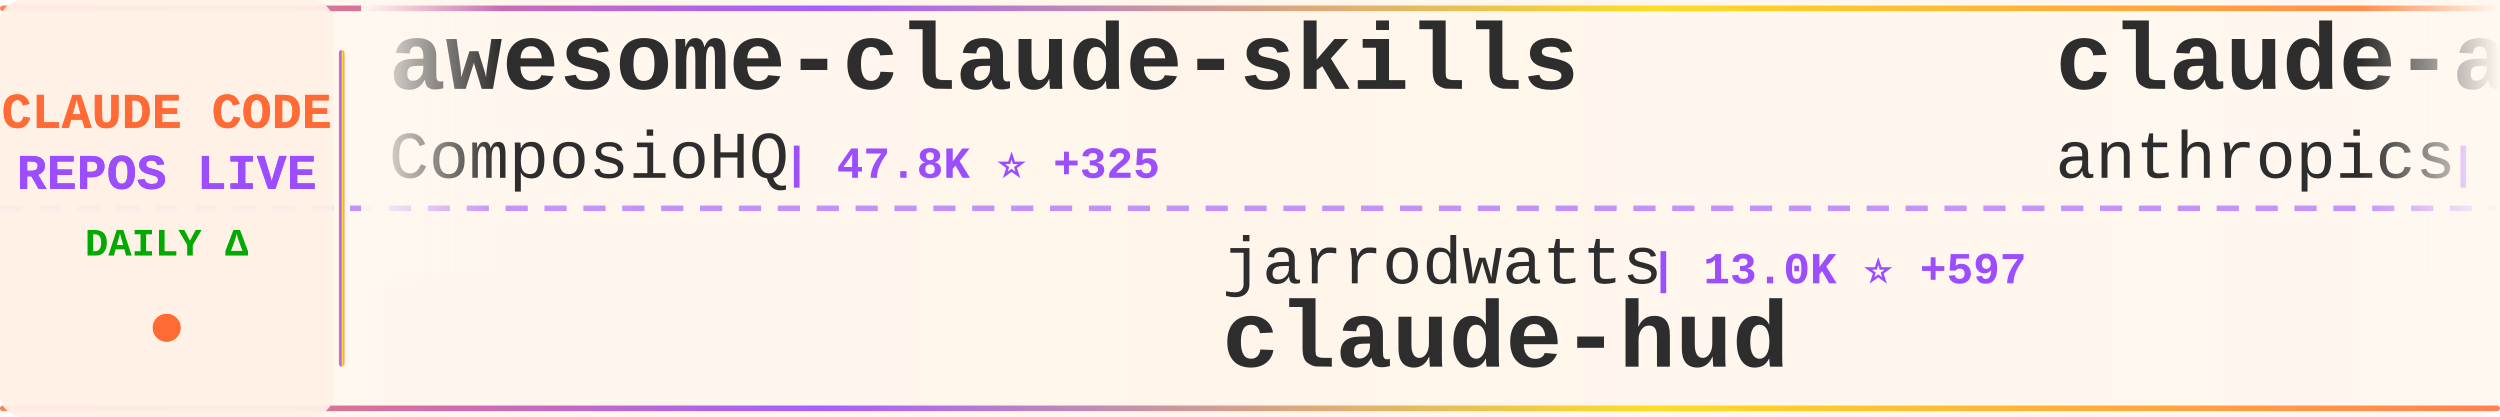
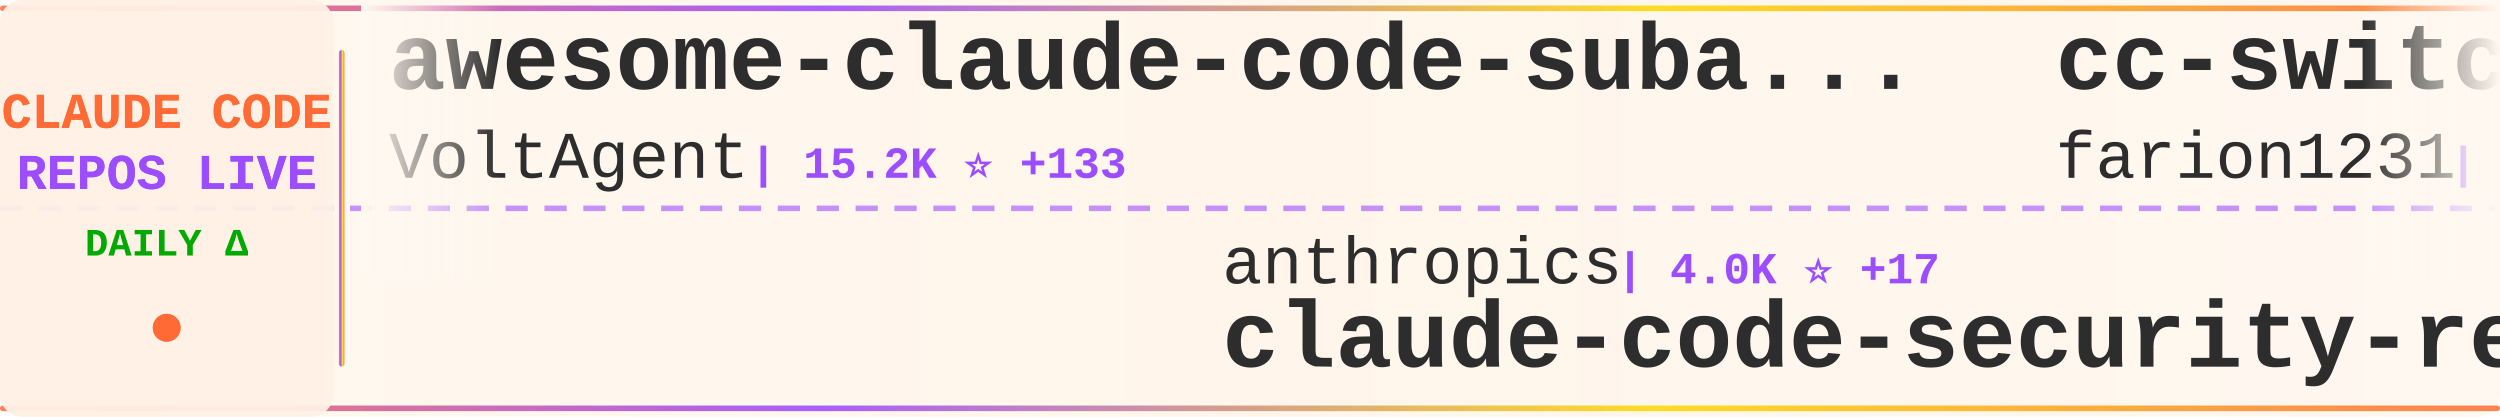
<svg xmlns="http://www.w3.org/2000/svg" width="900" height="150">
  <defs>
    <linearGradient id="tickerBg" x1="0%" y1="0%" x2="100%" y2="0%">
      <stop offset="0%" style="stop-color:#fff8f0;stop-opacity:0.98" />
      <stop offset="50%" style="stop-color:#fff5eb;stop-opacity:1" />
      <stop offset="100%" style="stop-color:#fff8f0;stop-opacity:0.98" />
    </linearGradient>
    <linearGradient id="borderGrad" x1="0%" y1="0%" x2="100%" y2="0%">
      <stop offset="0%" style="stop-color:#FF6B35;stop-opacity:0.85">
        <animate attributeName="stop-opacity" values="0.85;1;0.85" dur="2s" repeatCount="indefinite" />
      </stop>
      <stop offset="33%" style="stop-color:#9C4EFF;stop-opacity:0.9">
        <animate attributeName="stop-opacity" values="0.9;1;0.9" dur="2.2s" repeatCount="indefinite" />
      </stop>
      <stop offset="66%" style="stop-color:#FFD700;stop-opacity:0.85">
        <animate attributeName="stop-opacity" values="0.85;1;0.85" dur="1.8s" repeatCount="indefinite" />
      </stop>
      <stop offset="100%" style="stop-color:#FF6B35;stop-opacity:0.85">
        <animate attributeName="stop-opacity" values="0.85;1;0.85" dur="2s" repeatCount="indefinite" />
      </stop>
    </linearGradient>
    <filter id="textGlow">
      <feGaussianBlur stdDeviation="0.15" result="coloredBlur" />
      <feMerge>
        <feMergeNode in="coloredBlur" />
        <feMergeNode in="SourceGraphic" />
      </feMerge>
    </filter>
    <filter id="metricGlow">
      <feGaussianBlur stdDeviation="0.2" result="coloredBlur" />
      <feMerge>
        <feMergeNode in="coloredBlur" />
        <feMergeNode in="SourceGraphic" />
      </feMerge>
    </filter>
    <linearGradient id="leftFade" x1="0%" y1="0%" x2="100%" y2="0%">
      <stop offset="0%" style="stop-color:#fff8f0;stop-opacity:1" />
      <stop offset="100%" style="stop-color:#fff8f0;stop-opacity:0" />
    </linearGradient>
    <linearGradient id="rightFade" x1="0%" y1="0%" x2="100%" y2="0%">
      <stop offset="0%" style="stop-color:#fff8f0;stop-opacity:0" />
      <stop offset="100%" style="stop-color:#fff8f0;stop-opacity:1" />
    </linearGradient>
  </defs>
  <rect width="900" height="150" fill="url(#tickerBg)" rx="8" />
  <rect x="0" y="2" width="900" height="2" fill="url(#borderGrad)" rx="1" />
  <rect x="0" y="146" width="900" height="2" fill="url(#borderGrad)" rx="1" />
  <line x1="0" y1="75" x2="900" y2="75" stroke="#9C4EFF" stroke-width="2" stroke-dasharray="8 6" opacity="0.6" />
  <rect x="0" y="0" width="120" height="150" fill="#fff0e6" opacity="0.95" rx="8" />
  <text x="60" y="46" font-family="'Courier New', monospace" font-size="18" font-weight="bold" fill="#FF6B35" text-anchor="middle" filter="url(#textGlow)">
    CLAUDE CODE
  </text>
  <text x="60" y="68" font-family="'Courier New', monospace" font-size="18" font-weight="bold" fill="#9C4EFF" text-anchor="middle" filter="url(#textGlow)">
    REPOS LIVE
  </text>
  <text x="60" y="92" font-family="'Courier New', monospace" font-size="14" font-weight="bold" fill="#00aa00" text-anchor="middle">
    DAILY Δ
  </text>
  <circle cx="60" cy="118" r="5" fill="#FF6B35" filter="url(#metricGlow)">
    <animate attributeName="r" values="4;6;4" dur="1.5s" repeatCount="indefinite" />
    <animate attributeName="opacity" values="0.6;1;0.6" dur="1.5s" repeatCount="indefinite" />
  </circle>
  <rect x="122" y="18" width="2" height="114" fill="url(#borderGrad)" rx="1" />
  <clipPath id="tickerClip">
    <rect x="130" y="0" width="770" height="150" />
  </clipPath>
  <g clip-path="url(#tickerClip)">
    <g id="tickerItems">
      <animateTransform attributeName="transform" attributeType="XML" type="translate" from="0 0" to="-3000 0" dur="54s" repeatCount="indefinite" />
      <g transform="translate(0, 0)">
-         <text x="140" y="32" font-family="'Courier New', monospace" font-size="34" font-weight="bold" fill="#2d2d2d">awesome-claude-skills</text>
-         <text x="140" y="64" font-family="'Courier New', monospace" font-size="24" font-weight="normal" fill="#2d2d2d" opacity="1.0">ComposioHQ</text>
-         <text x="282" y="64" font-family="'Courier New', monospace" font-size="16" font-weight="bold" fill="#9C4EFF"> | 47.8K ⭐ +325</text>
+         <text x="140" y="32" font-family="'Courier New', monospace" font-size="34" font-weight="bold" fill="#2d2d2d">awesome-claude-code-suba...</text>
+         <text x="140" y="64" font-family="'Courier New', monospace" font-size="24" font-weight="normal" fill="#2d2d2d" opacity="1.0">VoltAgent</text>
+         <text x="270" y="64" font-family="'Courier New', monospace" font-size="16" font-weight="bold" fill="#9C4EFF"> | 15.2K ⭐ +133</text>
      </g>
      <g transform="translate(300, 0)">
-         <text x="140" y="102" font-family="'Courier New', monospace" font-size="24" font-weight="normal" fill="#2d2d2d" opacity="1.0">jarrodwatts</text>
-         <text x="294" y="102" font-family="'Courier New', monospace" font-size="16" font-weight="bold" fill="#9C4EFF"> | 13.0K ⭐ +597</text>
-         <text x="140" y="132" font-family="'Courier New', monospace" font-size="34" font-weight="bold" fill="#2d2d2d">claude-hud</text>
+         <text x="140" y="102" font-family="'Courier New', monospace" font-size="24" font-weight="normal" fill="#2d2d2d" opacity="1.0">anthropics</text>
+         <text x="282" y="102" font-family="'Courier New', monospace" font-size="16" font-weight="bold" fill="#9C4EFF"> | 4.0K ⭐ +17</text>
+         <text x="140" y="132" font-family="'Courier New', monospace" font-size="34" font-weight="bold" fill="#2d2d2d">claude-code-security-rev...</text>
      </g>
      <g transform="translate(600, 0)">
-         <text x="140" y="32" font-family="'Courier New', monospace" font-size="34" font-weight="bold" fill="#2d2d2d">claude-agent-sdk-python</text>
-         <text x="140" y="64" font-family="'Courier New', monospace" font-size="24" font-weight="normal" fill="#2d2d2d" opacity="1.0">anthropics</text>
-         <text x="282" y="64" font-family="'Courier New', monospace" font-size="16" font-weight="bold" fill="#9C4EFF"> | 5.7K ⭐ +31</text>
+         <text x="140" y="32" font-family="'Courier New', monospace" font-size="34" font-weight="bold" fill="#2d2d2d">cc-switch</text>
+         <text x="140" y="64" font-family="'Courier New', monospace" font-size="24" font-weight="normal" fill="#2d2d2d" opacity="1.0">farion1231</text>
+         <text x="282" y="64" font-family="'Courier New', monospace" font-size="16" font-weight="bold" fill="#9C4EFF"> | 33.4K ⭐ +540</text>
      </g>
      <g transform="translate(900, 0)">
-         <text x="140" y="102" font-family="'Courier New', monospace" font-size="24" font-weight="normal" fill="#2d2d2d" opacity="1.0">simonw</text>
-         <text x="234" y="102" font-family="'Courier New', monospace" font-size="16" font-weight="bold" fill="#9C4EFF"> | 1.2K ⭐ +2</text>
-         <text x="140" y="132" font-family="'Courier New', monospace" font-size="34" font-weight="bold" fill="#2d2d2d">claude-code-transcripts</text>
+         <text x="140" y="102" font-family="'Courier New', monospace" font-size="24" font-weight="normal" fill="#2d2d2d" opacity="1.0">frankbria</text>
+         <text x="270" y="102" font-family="'Courier New', monospace" font-size="16" font-weight="bold" fill="#9C4EFF"> | 8.2K ⭐ +35</text>
+         <text x="140" y="132" font-family="'Courier New', monospace" font-size="34" font-weight="bold" fill="#2d2d2d">ralph-claude-code</text>
      </g>
      <g transform="translate(1200, 0)">
-         <text x="140" y="32" font-family="'Courier New', monospace" font-size="34" font-weight="bold" fill="#2d2d2d">claude-code-guide</text>
-         <text x="140" y="64" font-family="'Courier New', monospace" font-size="24" font-weight="normal" fill="#2d2d2d" opacity="1.0">zebbern</text>
-         <text x="246" y="64" font-family="'Courier New', monospace" font-size="16" font-weight="bold" fill="#9C4EFF"> | 3.7K ⭐ +5</text>
+         <text x="140" y="32" font-family="'Courier New', monospace" font-size="34" font-weight="bold" fill="#2d2d2d">claude-coder</text>
+         <text x="140" y="64" font-family="'Courier New', monospace" font-size="24" font-weight="normal" fill="#2d2d2d" opacity="1.0">kodu-ai</text>
+         <text x="246" y="64" font-family="'Courier New', monospace" font-size="16" font-weight="bold" fill="#9C4EFF"> | 5.3K ⭐</text>
      </g>
      <g transform="translate(1500, 0)">
-         <text x="140" y="102" font-family="'Courier New', monospace" font-size="24" font-weight="normal" fill="#2d2d2d" opacity="1.0">ding113</text>
-         <text x="246" y="102" font-family="'Courier New', monospace" font-size="16" font-weight="bold" fill="#9C4EFF"> | 2.1K ⭐ +24</text>
-         <text x="140" y="132" font-family="'Courier New', monospace" font-size="34" font-weight="bold" fill="#2d2d2d">claude-code-hub</text>
+         <text x="140" y="102" font-family="'Courier New', monospace" font-size="24" font-weight="normal" fill="#2d2d2d" opacity="1.0">qwibitai</text>
+         <text x="258" y="102" font-family="'Courier New', monospace" font-size="16" font-weight="bold" fill="#9C4EFF"> | 25.5K ⭐ +183</text>
+         <text x="140" y="132" font-family="'Courier New', monospace" font-size="34" font-weight="bold" fill="#2d2d2d">nanoclaw</text>
      </g>
      <g transform="translate(1800, 0)">
-         <text x="140" y="32" font-family="'Courier New', monospace" font-size="34" font-weight="bold" fill="#2d2d2d">claude-code-subagents</text>
-         <text x="140" y="64" font-family="'Courier New', monospace" font-size="24" font-weight="normal" fill="#2d2d2d" opacity="1.0">0xfurai</text>
-         <text x="246" y="64" font-family="'Courier New', monospace" font-size="16" font-weight="bold" fill="#9C4EFF"> | 795 ⭐ +2</text>
+         <text x="140" y="32" font-family="'Courier New', monospace" font-size="34" font-weight="bold" fill="#2d2d2d">claude-task-master</text>
+         <text x="140" y="64" font-family="'Courier New', monospace" font-size="24" font-weight="normal" fill="#2d2d2d" opacity="1.0">eyaltoledano</text>
+         <text x="306" y="64" font-family="'Courier New', monospace" font-size="16" font-weight="bold" fill="#9C4EFF"> | 26.2K ⭐ +34</text>
      </g>
      <g transform="translate(2100, 0)">
-         <text x="140" y="102" font-family="'Courier New', monospace" font-size="24" font-weight="normal" fill="#2d2d2d" opacity="1.0">siteboon</text>
-         <text x="258" y="102" font-family="'Courier New', monospace" font-size="16" font-weight="bold" fill="#9C4EFF"> | 8.9K ⭐ +57</text>
-         <text x="140" y="132" font-family="'Courier New', monospace" font-size="34" font-weight="bold" fill="#2d2d2d">claudecodeui</text>
+         <text x="140" y="102" font-family="'Courier New', monospace" font-size="24" font-weight="normal" fill="#2d2d2d" opacity="1.0">carlvellotti</text>
+         <text x="306" y="102" font-family="'Courier New', monospace" font-size="16" font-weight="bold" fill="#9C4EFF"> | 1.7K ⭐ +7</text>
+         <text x="140" y="132" font-family="'Courier New', monospace" font-size="34" font-weight="bold" fill="#2d2d2d">claude-code-pm-course</text>
      </g>
      <g transform="translate(2400, 0)">
-         <text x="140" y="32" font-family="'Courier New', monospace" font-size="34" font-weight="bold" fill="#2d2d2d">claude-code-source-code-...</text>
-         <text x="140" y="64" font-family="'Courier New', monospace" font-size="24" font-weight="normal" fill="#2d2d2d" opacity="1.0">ghuntley</text>
-         <text x="258" y="64" font-family="'Courier New', monospace" font-size="16" font-weight="bold" fill="#9C4EFF"> | 871 ⭐ +2</text>
+         <text x="140" y="32" font-family="'Courier New', monospace" font-size="34" font-weight="bold" fill="#2d2d2d">claude-code-guide</text>
+         <text x="140" y="64" font-family="'Courier New', monospace" font-size="24" font-weight="normal" fill="#2d2d2d" opacity="1.0">Cranot</text>
+         <text x="234" y="64" font-family="'Courier New', monospace" font-size="16" font-weight="bold" fill="#9C4EFF"> | 2.5K ⭐ +4</text>
      </g>
      <g transform="translate(2700, 0)">
-         <text x="140" y="102" font-family="'Courier New', monospace" font-size="24" font-weight="normal" fill="#2d2d2d" opacity="1.0">edmund-io</text>
-         <text x="270" y="102" font-family="'Courier New', monospace" font-size="16" font-weight="bold" fill="#9C4EFF"> | 1.4K ⭐ +3</text>
-         <text x="140" y="132" font-family="'Courier New', monospace" font-size="34" font-weight="bold" fill="#2d2d2d">edmunds-claude-code</text>
+         <text x="140" y="102" font-family="'Courier New', monospace" font-size="24" font-weight="normal" fill="#2d2d2d" opacity="1.0">JessyTsui</text>
+         <text x="270" y="102" font-family="'Courier New', monospace" font-size="16" font-weight="bold" fill="#9C4EFF"> | 1.2K ⭐ +1</text>
+         <text x="140" y="132" font-family="'Courier New', monospace" font-size="34" font-weight="bold" fill="#2d2d2d">Claude-Code-Remote</text>
      </g>
      <g transform="translate(3000, 0)">
-         <text x="140" y="32" font-family="'Courier New', monospace" font-size="34" font-weight="bold" fill="#2d2d2d">awesome-claude-skills</text>
-         <text x="140" y="64" font-family="'Courier New', monospace" font-size="24" font-weight="normal" fill="#2d2d2d" opacity="1.0">ComposioHQ</text>
-         <text x="282" y="64" font-family="'Courier New', monospace" font-size="16" font-weight="bold" fill="#9C4EFF"> | 47.8K ⭐ +325</text>
+         <text x="140" y="32" font-family="'Courier New', monospace" font-size="34" font-weight="bold" fill="#2d2d2d">awesome-claude-code-suba...</text>
+         <text x="140" y="64" font-family="'Courier New', monospace" font-size="24" font-weight="normal" fill="#2d2d2d" opacity="1.0">VoltAgent</text>
+         <text x="270" y="64" font-family="'Courier New', monospace" font-size="16" font-weight="bold" fill="#9C4EFF"> | 15.2K ⭐ +133</text>
      </g>
      <g transform="translate(3300, 0)">
-         <text x="140" y="102" font-family="'Courier New', monospace" font-size="24" font-weight="normal" fill="#2d2d2d" opacity="1.0">jarrodwatts</text>
-         <text x="294" y="102" font-family="'Courier New', monospace" font-size="16" font-weight="bold" fill="#9C4EFF"> | 13.0K ⭐ +597</text>
-         <text x="140" y="132" font-family="'Courier New', monospace" font-size="34" font-weight="bold" fill="#2d2d2d">claude-hud</text>
+         <text x="140" y="102" font-family="'Courier New', monospace" font-size="24" font-weight="normal" fill="#2d2d2d" opacity="1.0">anthropics</text>
+         <text x="282" y="102" font-family="'Courier New', monospace" font-size="16" font-weight="bold" fill="#9C4EFF"> | 4.0K ⭐ +17</text>
+         <text x="140" y="132" font-family="'Courier New', monospace" font-size="34" font-weight="bold" fill="#2d2d2d">claude-code-security-rev...</text>
      </g>
      <g transform="translate(3600, 0)">
-         <text x="140" y="32" font-family="'Courier New', monospace" font-size="34" font-weight="bold" fill="#2d2d2d">claude-agent-sdk-python</text>
-         <text x="140" y="64" font-family="'Courier New', monospace" font-size="24" font-weight="normal" fill="#2d2d2d" opacity="1.0">anthropics</text>
-         <text x="282" y="64" font-family="'Courier New', monospace" font-size="16" font-weight="bold" fill="#9C4EFF"> | 5.7K ⭐ +31</text>
+         <text x="140" y="32" font-family="'Courier New', monospace" font-size="34" font-weight="bold" fill="#2d2d2d">cc-switch</text>
+         <text x="140" y="64" font-family="'Courier New', monospace" font-size="24" font-weight="normal" fill="#2d2d2d" opacity="1.0">farion1231</text>
+         <text x="282" y="64" font-family="'Courier New', monospace" font-size="16" font-weight="bold" fill="#9C4EFF"> | 33.4K ⭐ +540</text>
      </g>
      <g transform="translate(3900, 0)">
-         <text x="140" y="102" font-family="'Courier New', monospace" font-size="24" font-weight="normal" fill="#2d2d2d" opacity="1.0">simonw</text>
-         <text x="234" y="102" font-family="'Courier New', monospace" font-size="16" font-weight="bold" fill="#9C4EFF"> | 1.2K ⭐ +2</text>
-         <text x="140" y="132" font-family="'Courier New', monospace" font-size="34" font-weight="bold" fill="#2d2d2d">claude-code-transcripts</text>
+         <text x="140" y="102" font-family="'Courier New', monospace" font-size="24" font-weight="normal" fill="#2d2d2d" opacity="1.0">frankbria</text>
+         <text x="270" y="102" font-family="'Courier New', monospace" font-size="16" font-weight="bold" fill="#9C4EFF"> | 8.2K ⭐ +35</text>
+         <text x="140" y="132" font-family="'Courier New', monospace" font-size="34" font-weight="bold" fill="#2d2d2d">ralph-claude-code</text>
      </g>
    </g>
  </g>
  <rect x="130" y="0" width="50" height="100" fill="url(#leftFade)" />
  <rect x="850" y="0" width="50" height="100" fill="url(#rightFade)" />
</svg>
